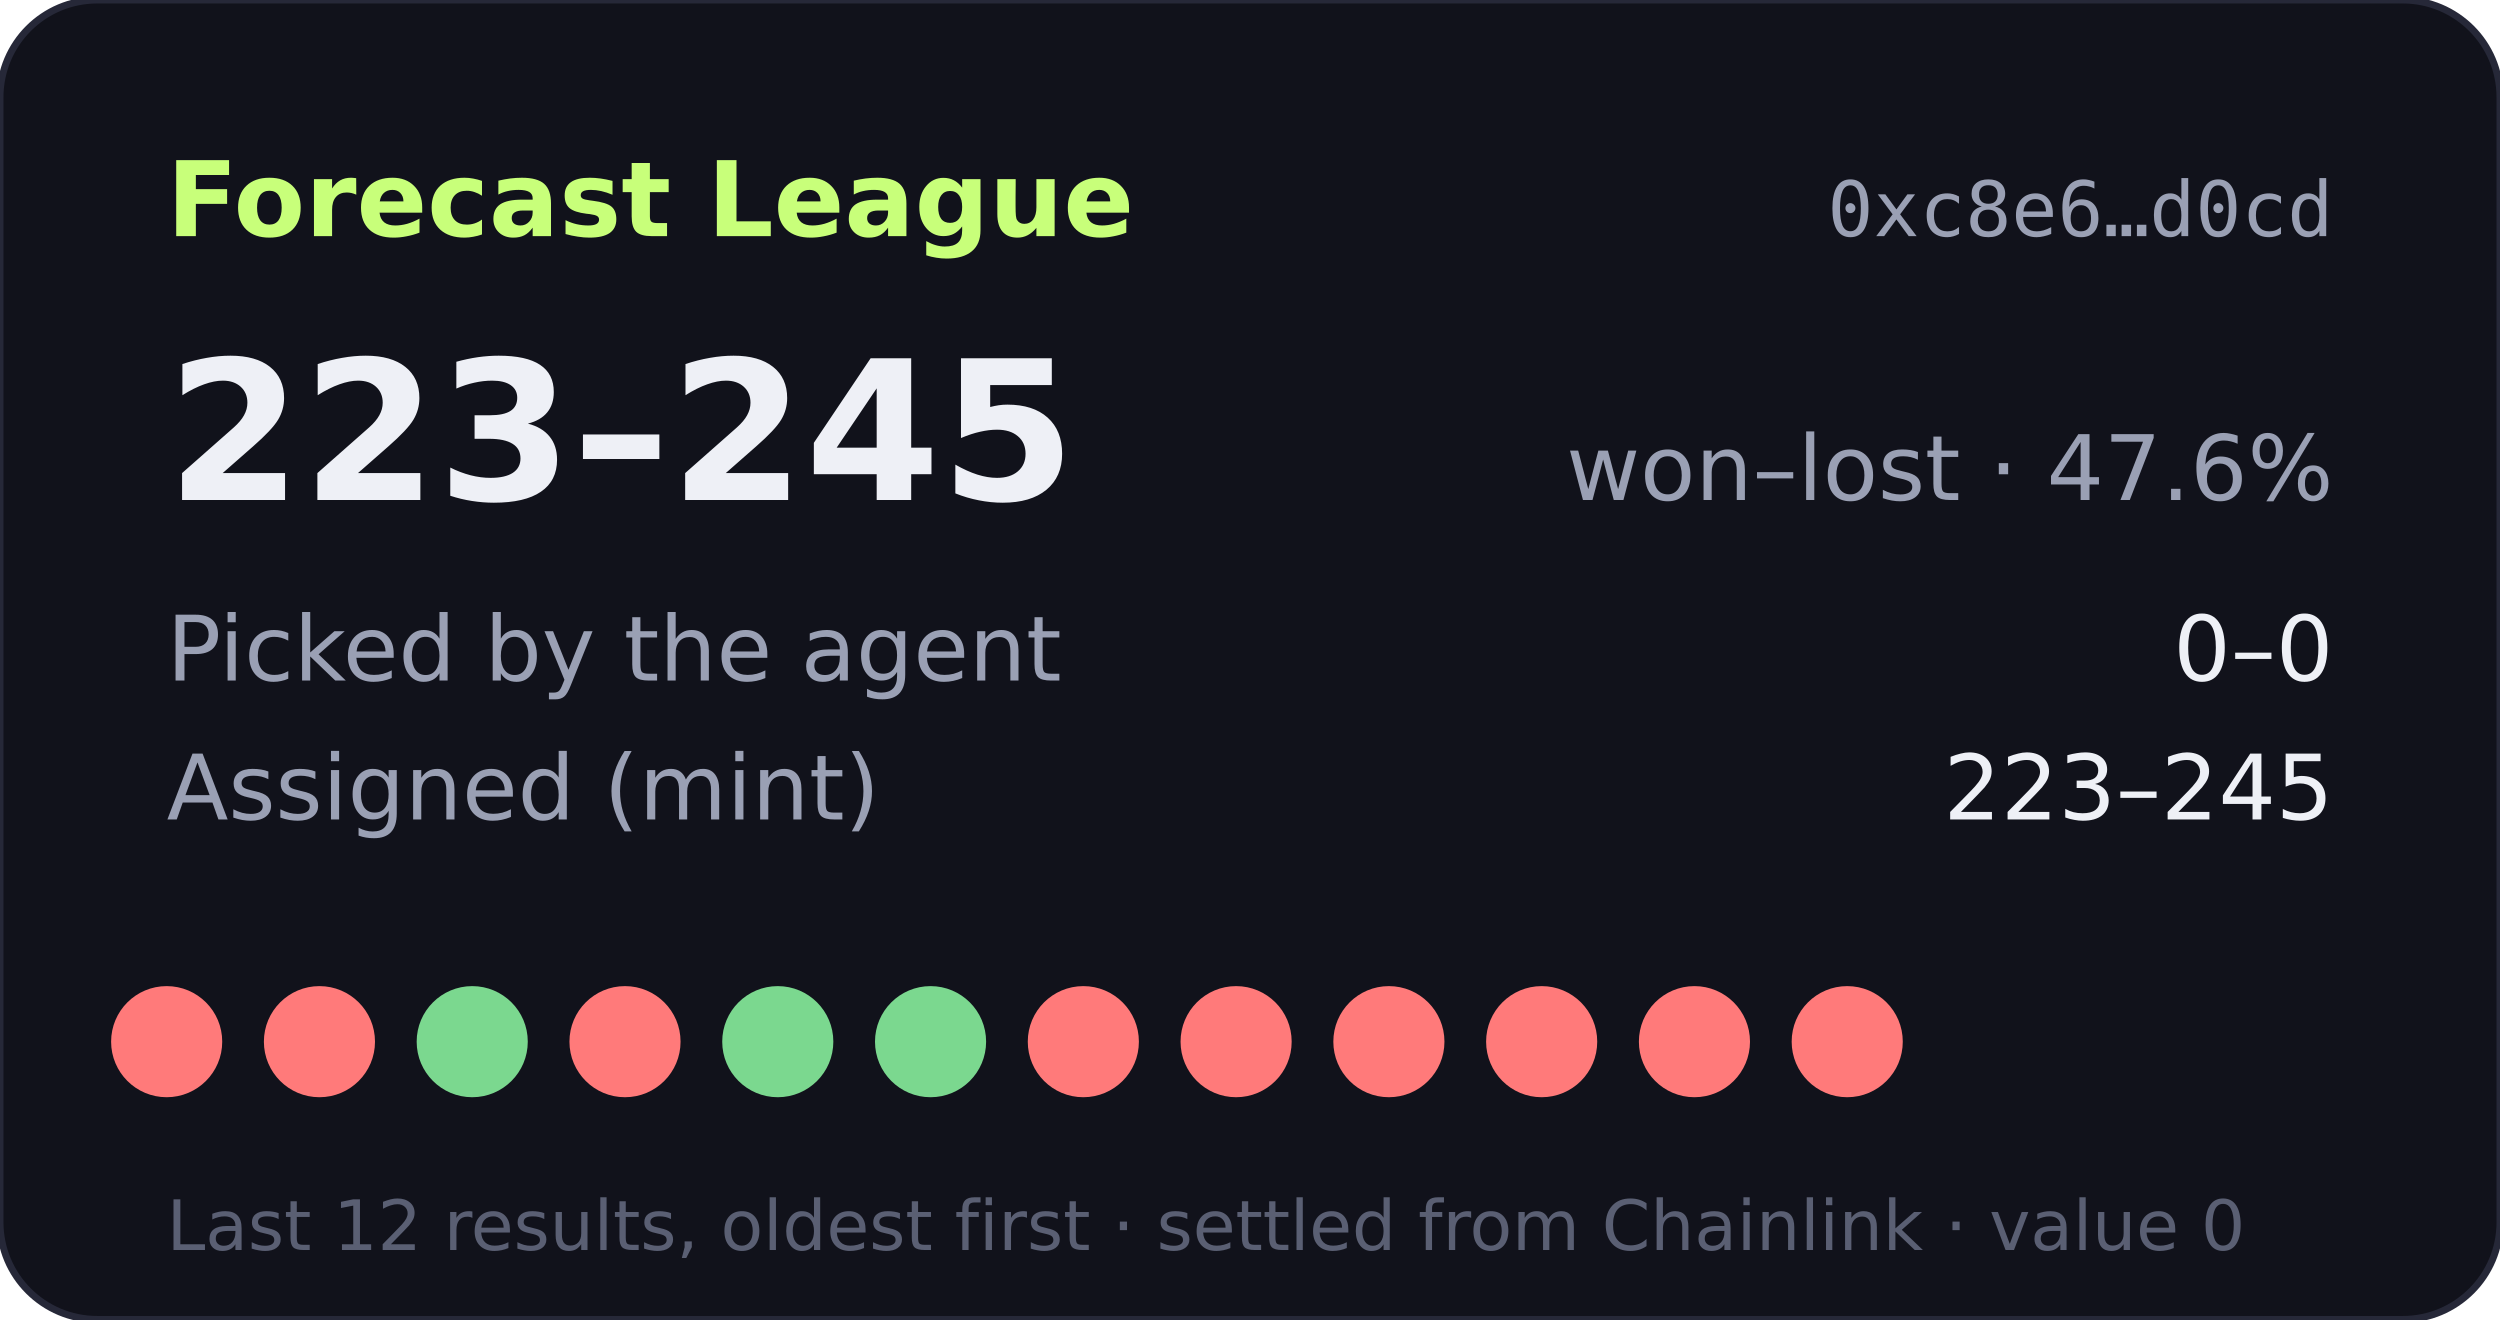
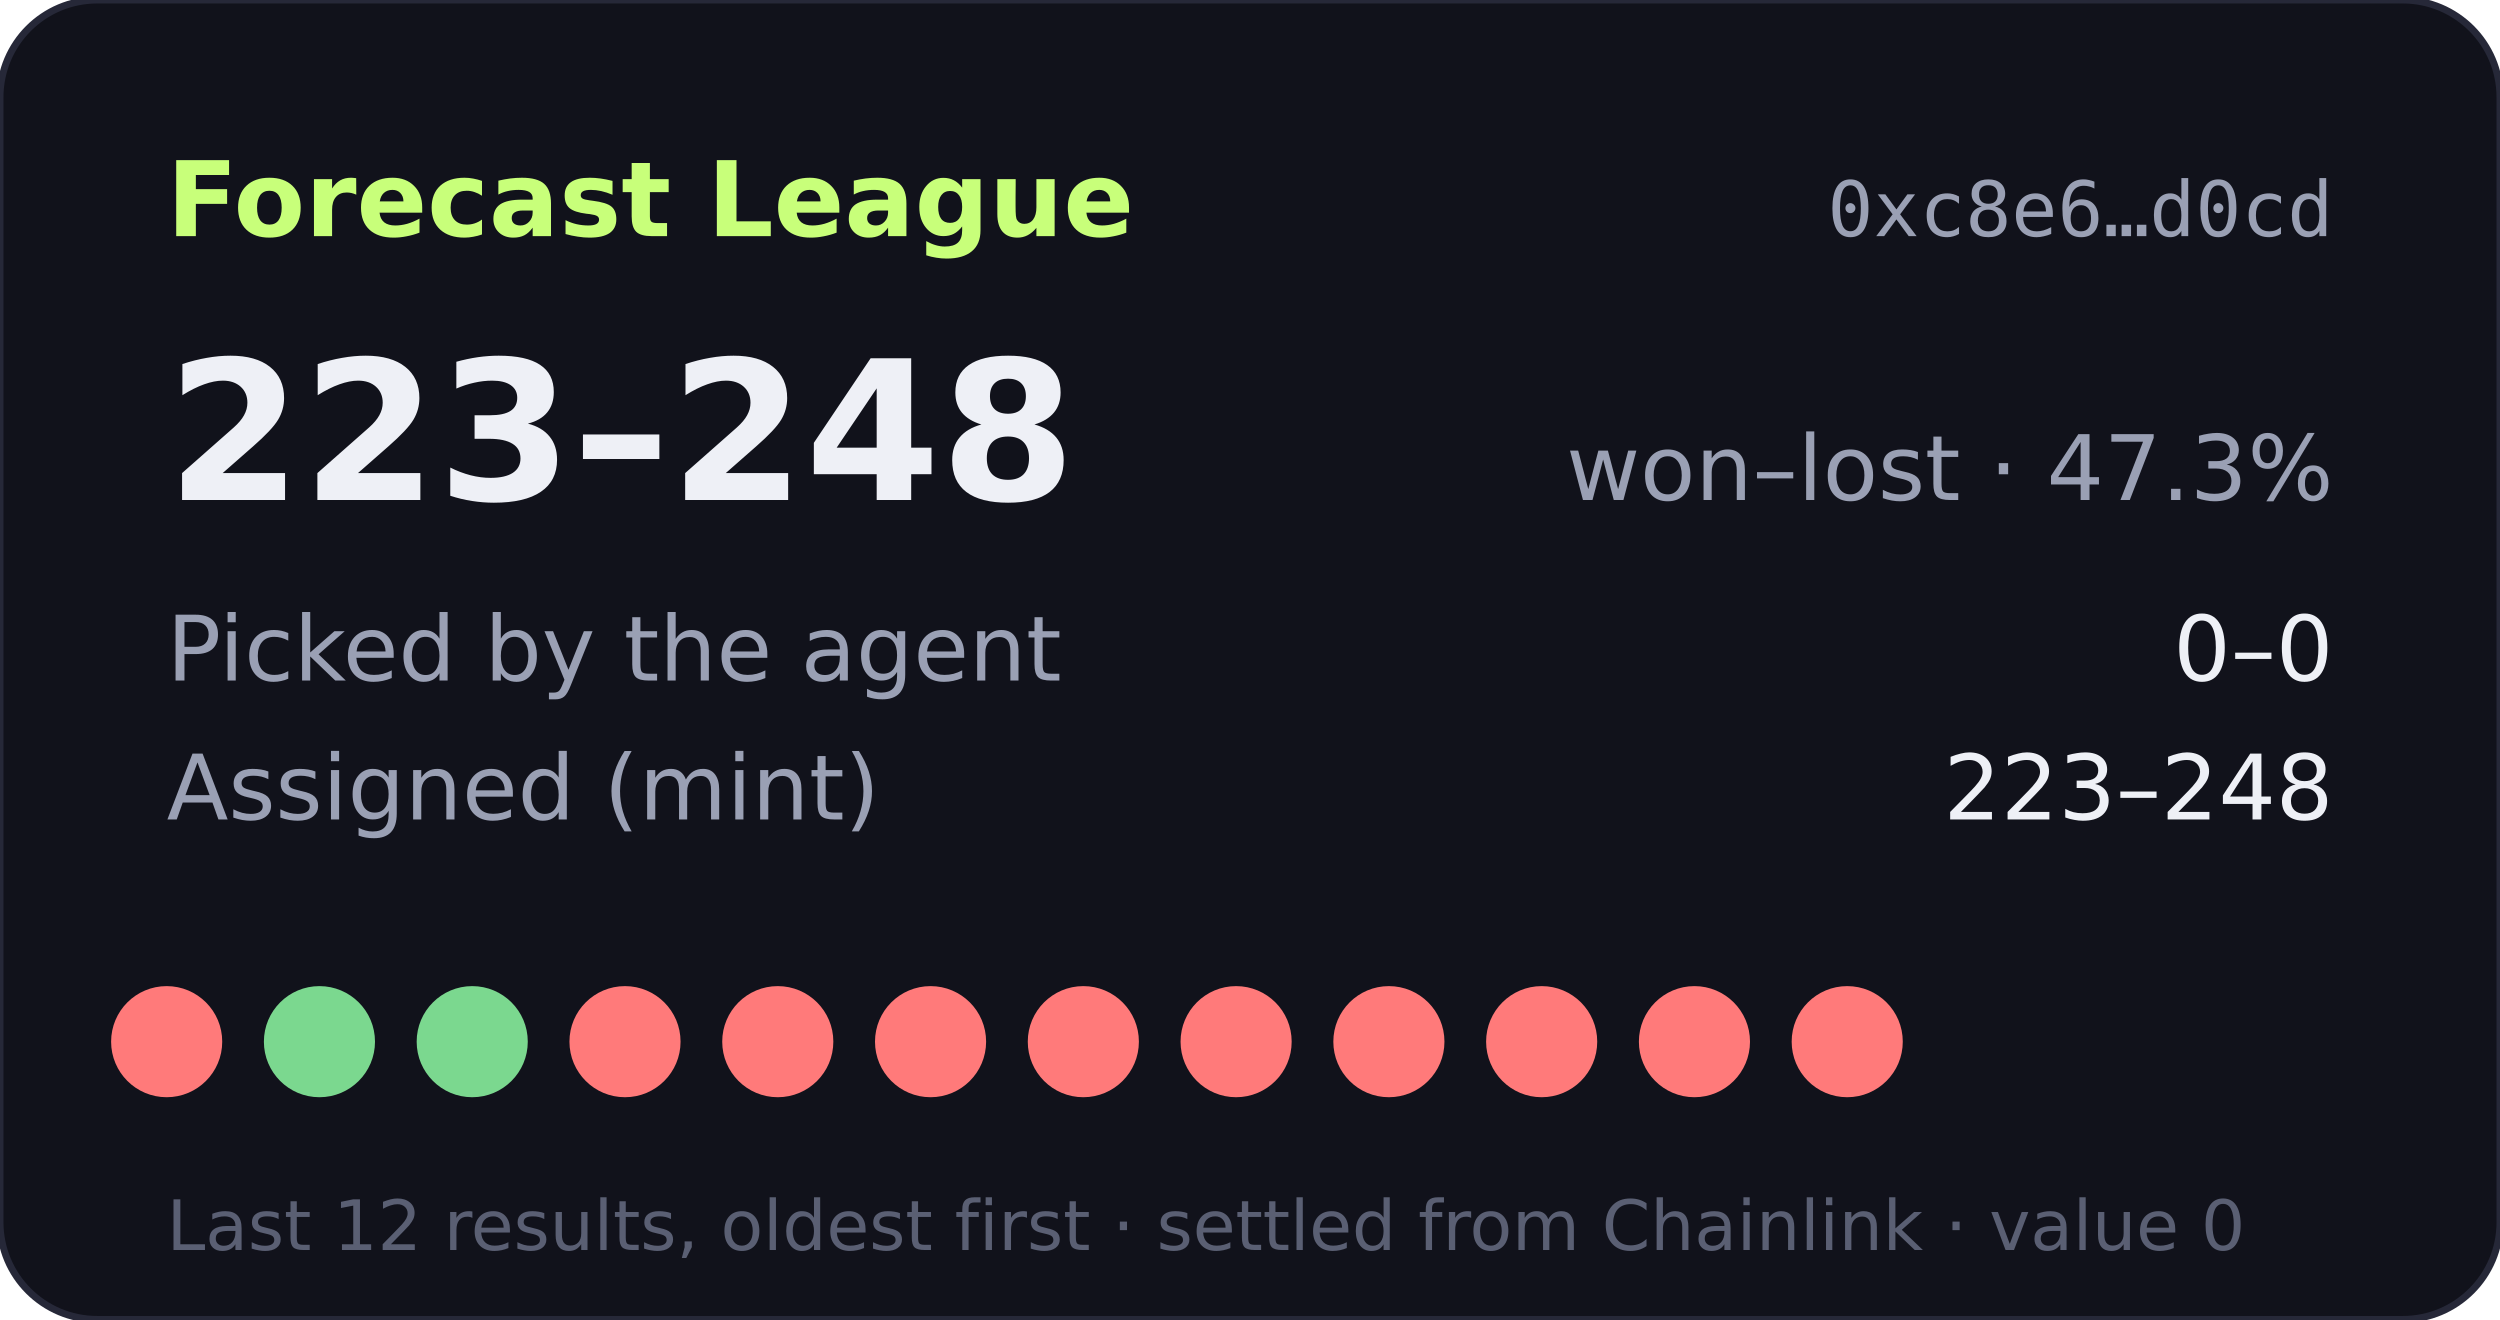
- <svg xmlns="http://www.w3.org/2000/svg" width="360" height="190" viewBox="0 0 360 190" role="img" aria-label="Forecast League record 223-245">
+ <svg xmlns="http://www.w3.org/2000/svg" width="360" height="190" viewBox="0 0 360 190" role="img" aria-label="Forecast League record 223-248">
  <rect width="360" height="190" rx="14" fill="#11121b" stroke="#262838" />
  <text x="24" y="34" fill="#c8ff7a" font-size="15" font-weight="700" font-family="Verdana,DejaVu Sans,sans-serif">Forecast League</text>
  <text x="336" y="34" fill="#9aa0b4" font-size="11" text-anchor="end" font-family="monospace">0xc8e6…d0cd</text>
  <g font-family="Verdana,DejaVu Sans,sans-serif">
-     <text x="24" y="72" fill="#eef0f6" font-size="28" font-weight="700">223–245</text>
-     <text x="336" y="72" fill="#9aa0b4" font-size="13" text-anchor="end">won–lost · 47.6%</text>
+     <text x="24" y="72" fill="#eef0f6" font-size="28" font-weight="700">223–248</text>
+     <text x="336" y="72" fill="#9aa0b4" font-size="13" text-anchor="end">won–lost · 47.3%</text>
    <text x="24" y="98" fill="#9aa0b4" font-size="13">Picked by the agent</text>
    <text x="336" y="98" fill="#eef0f6" font-size="13" text-anchor="end">0–0</text>
    <text x="24" y="118" fill="#9aa0b4" font-size="13">Assigned (mint)</text>
-     <text x="336" y="118" fill="#eef0f6" font-size="13" text-anchor="end">223–245</text>
+     <text x="336" y="118" fill="#eef0f6" font-size="13" text-anchor="end">223–248</text>
    <circle cx="24" cy="150" r="8" fill="#ff7a7a" />
-     <circle cx="46" cy="150" r="8" fill="#ff7a7a" />
+     <circle cx="46" cy="150" r="8" fill="#7bd88f" />
    <circle cx="68" cy="150" r="8" fill="#7bd88f" />
    <circle cx="90" cy="150" r="8" fill="#ff7a7a" />
-     <circle cx="112" cy="150" r="8" fill="#7bd88f" />
-     <circle cx="134" cy="150" r="8" fill="#7bd88f" />
+     <circle cx="112" cy="150" r="8" fill="#ff7a7a" />
+     <circle cx="134" cy="150" r="8" fill="#ff7a7a" />
    <circle cx="156" cy="150" r="8" fill="#ff7a7a" />
    <circle cx="178" cy="150" r="8" fill="#ff7a7a" />
    <circle cx="200" cy="150" r="8" fill="#ff7a7a" />
    <circle cx="222" cy="150" r="8" fill="#ff7a7a" />
    <circle cx="244" cy="150" r="8" fill="#ff7a7a" />
    <circle cx="266" cy="150" r="8" fill="#ff7a7a" />
    <text x="24" y="180" fill="#5a5f73" font-size="10">Last 12 results, oldest first · settled from Chainlink · value 0</text>
  </g>
</svg>
